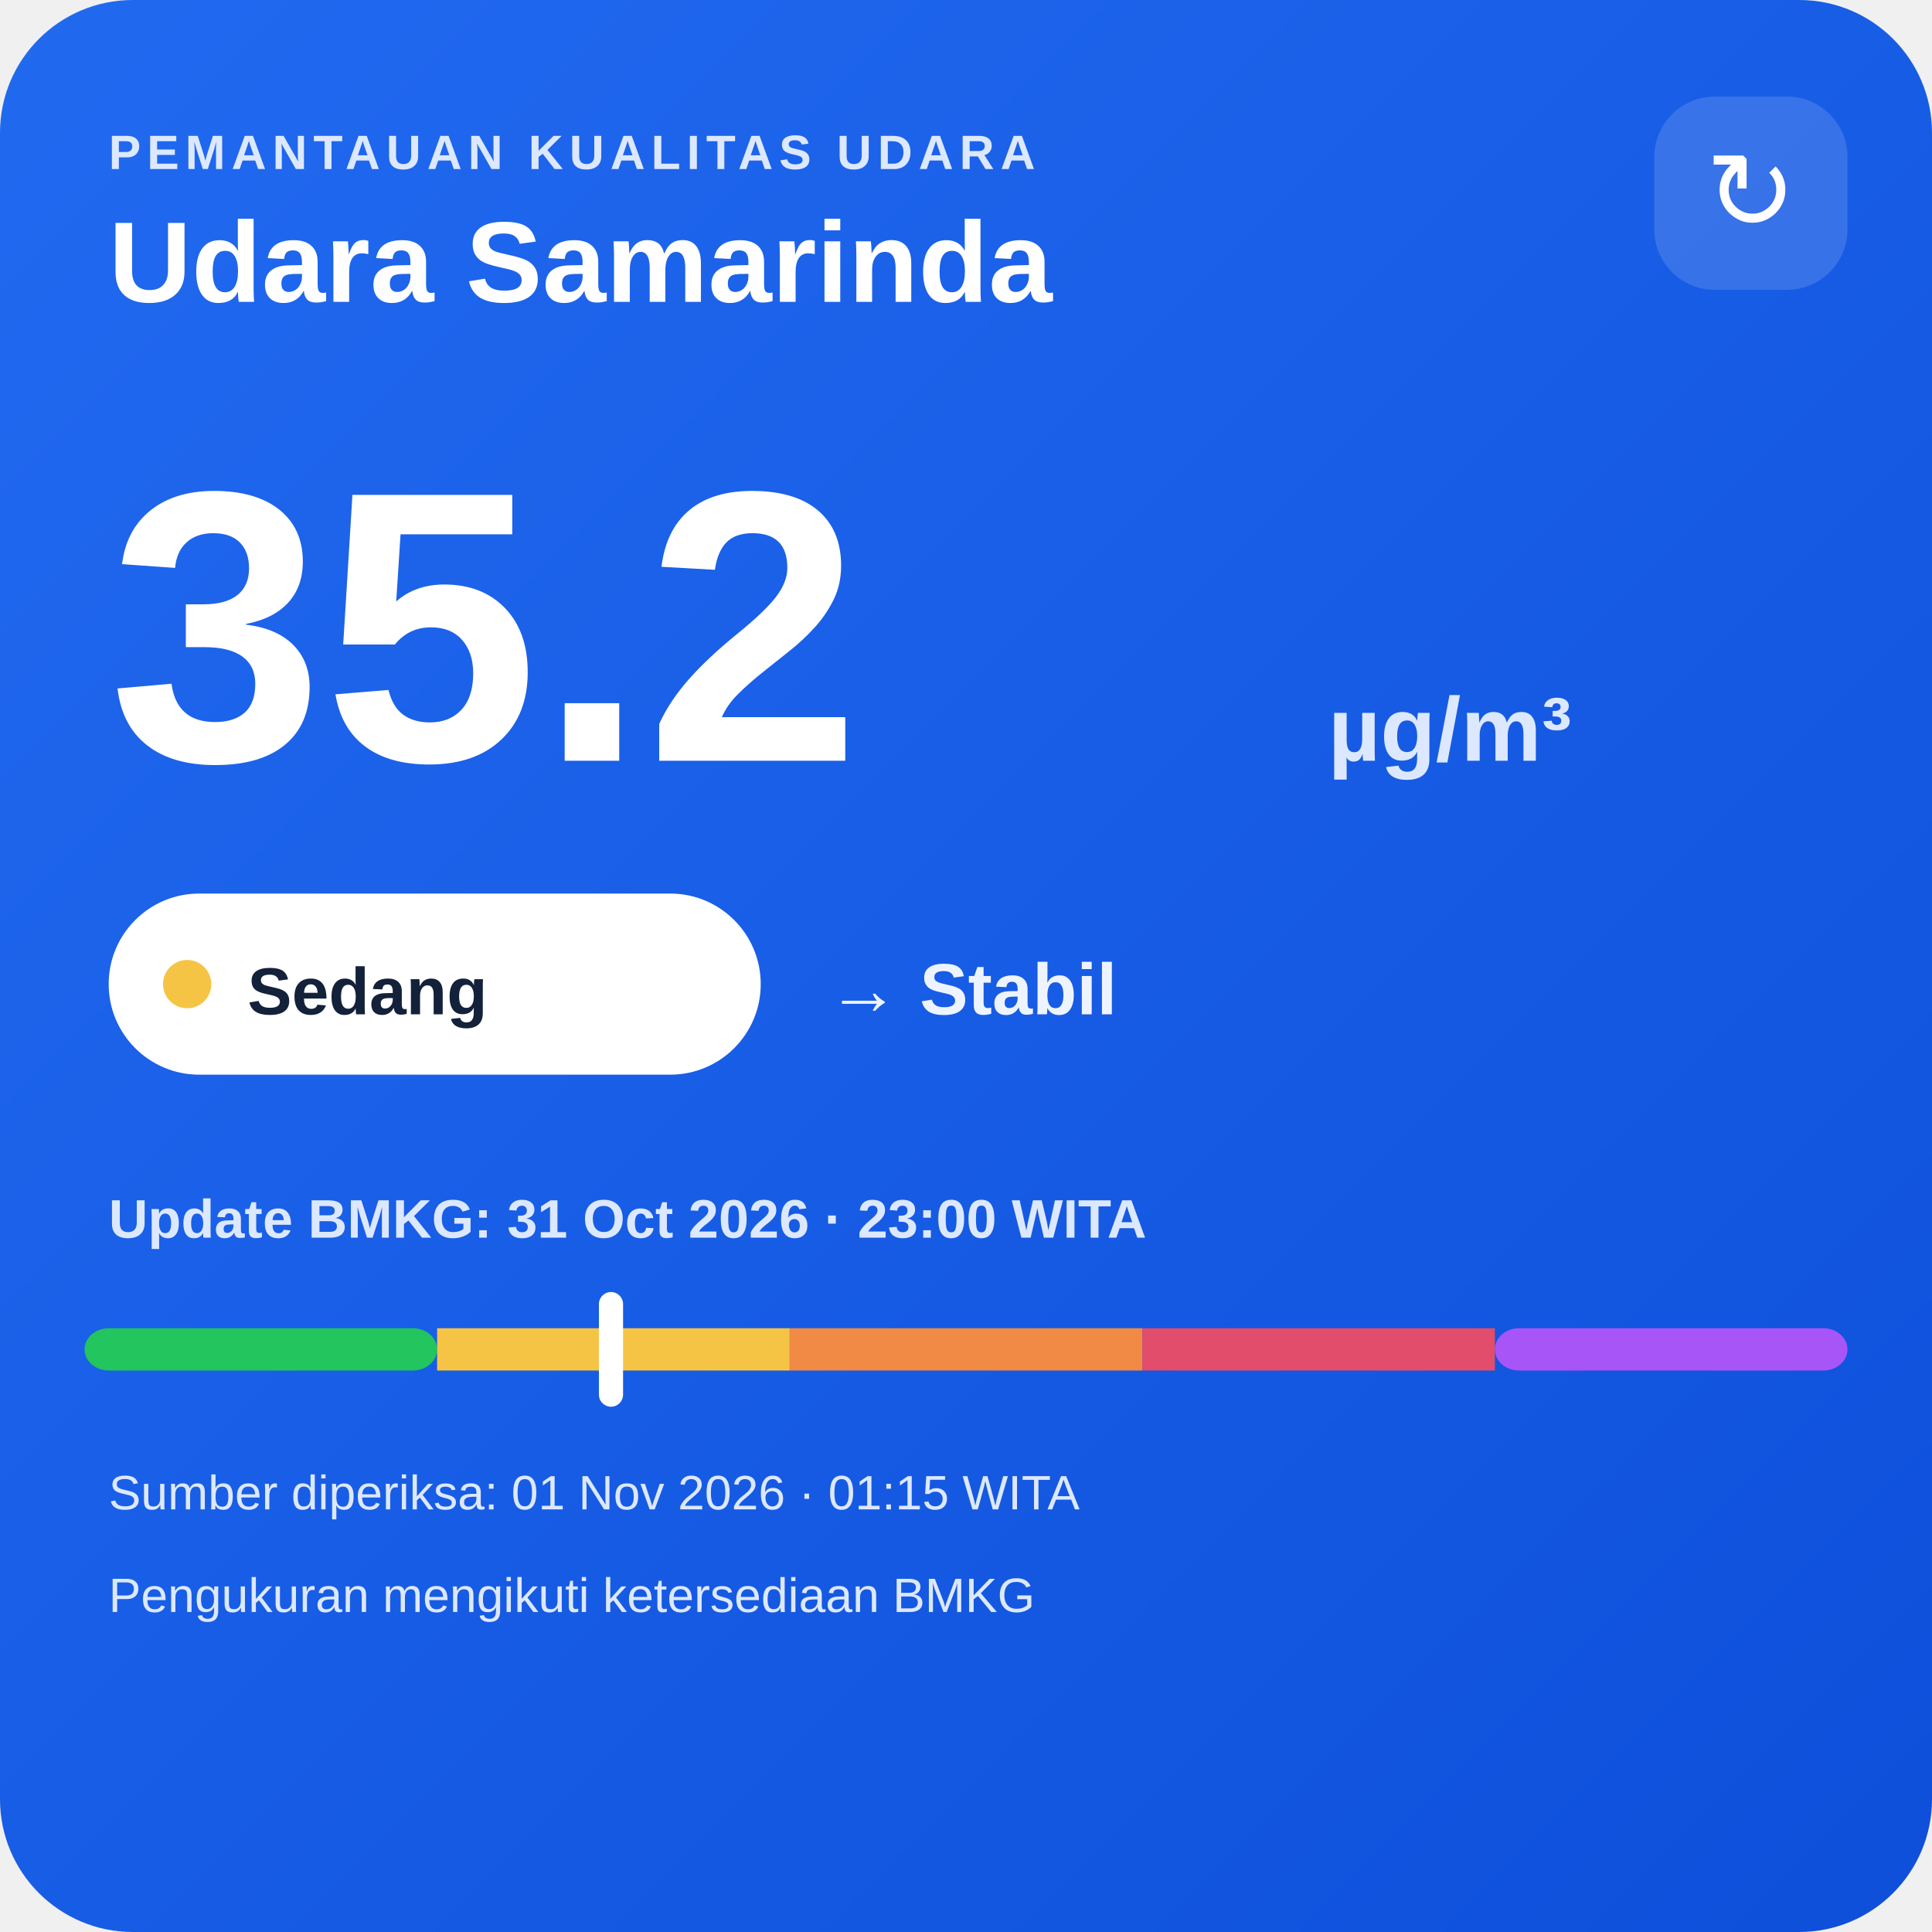
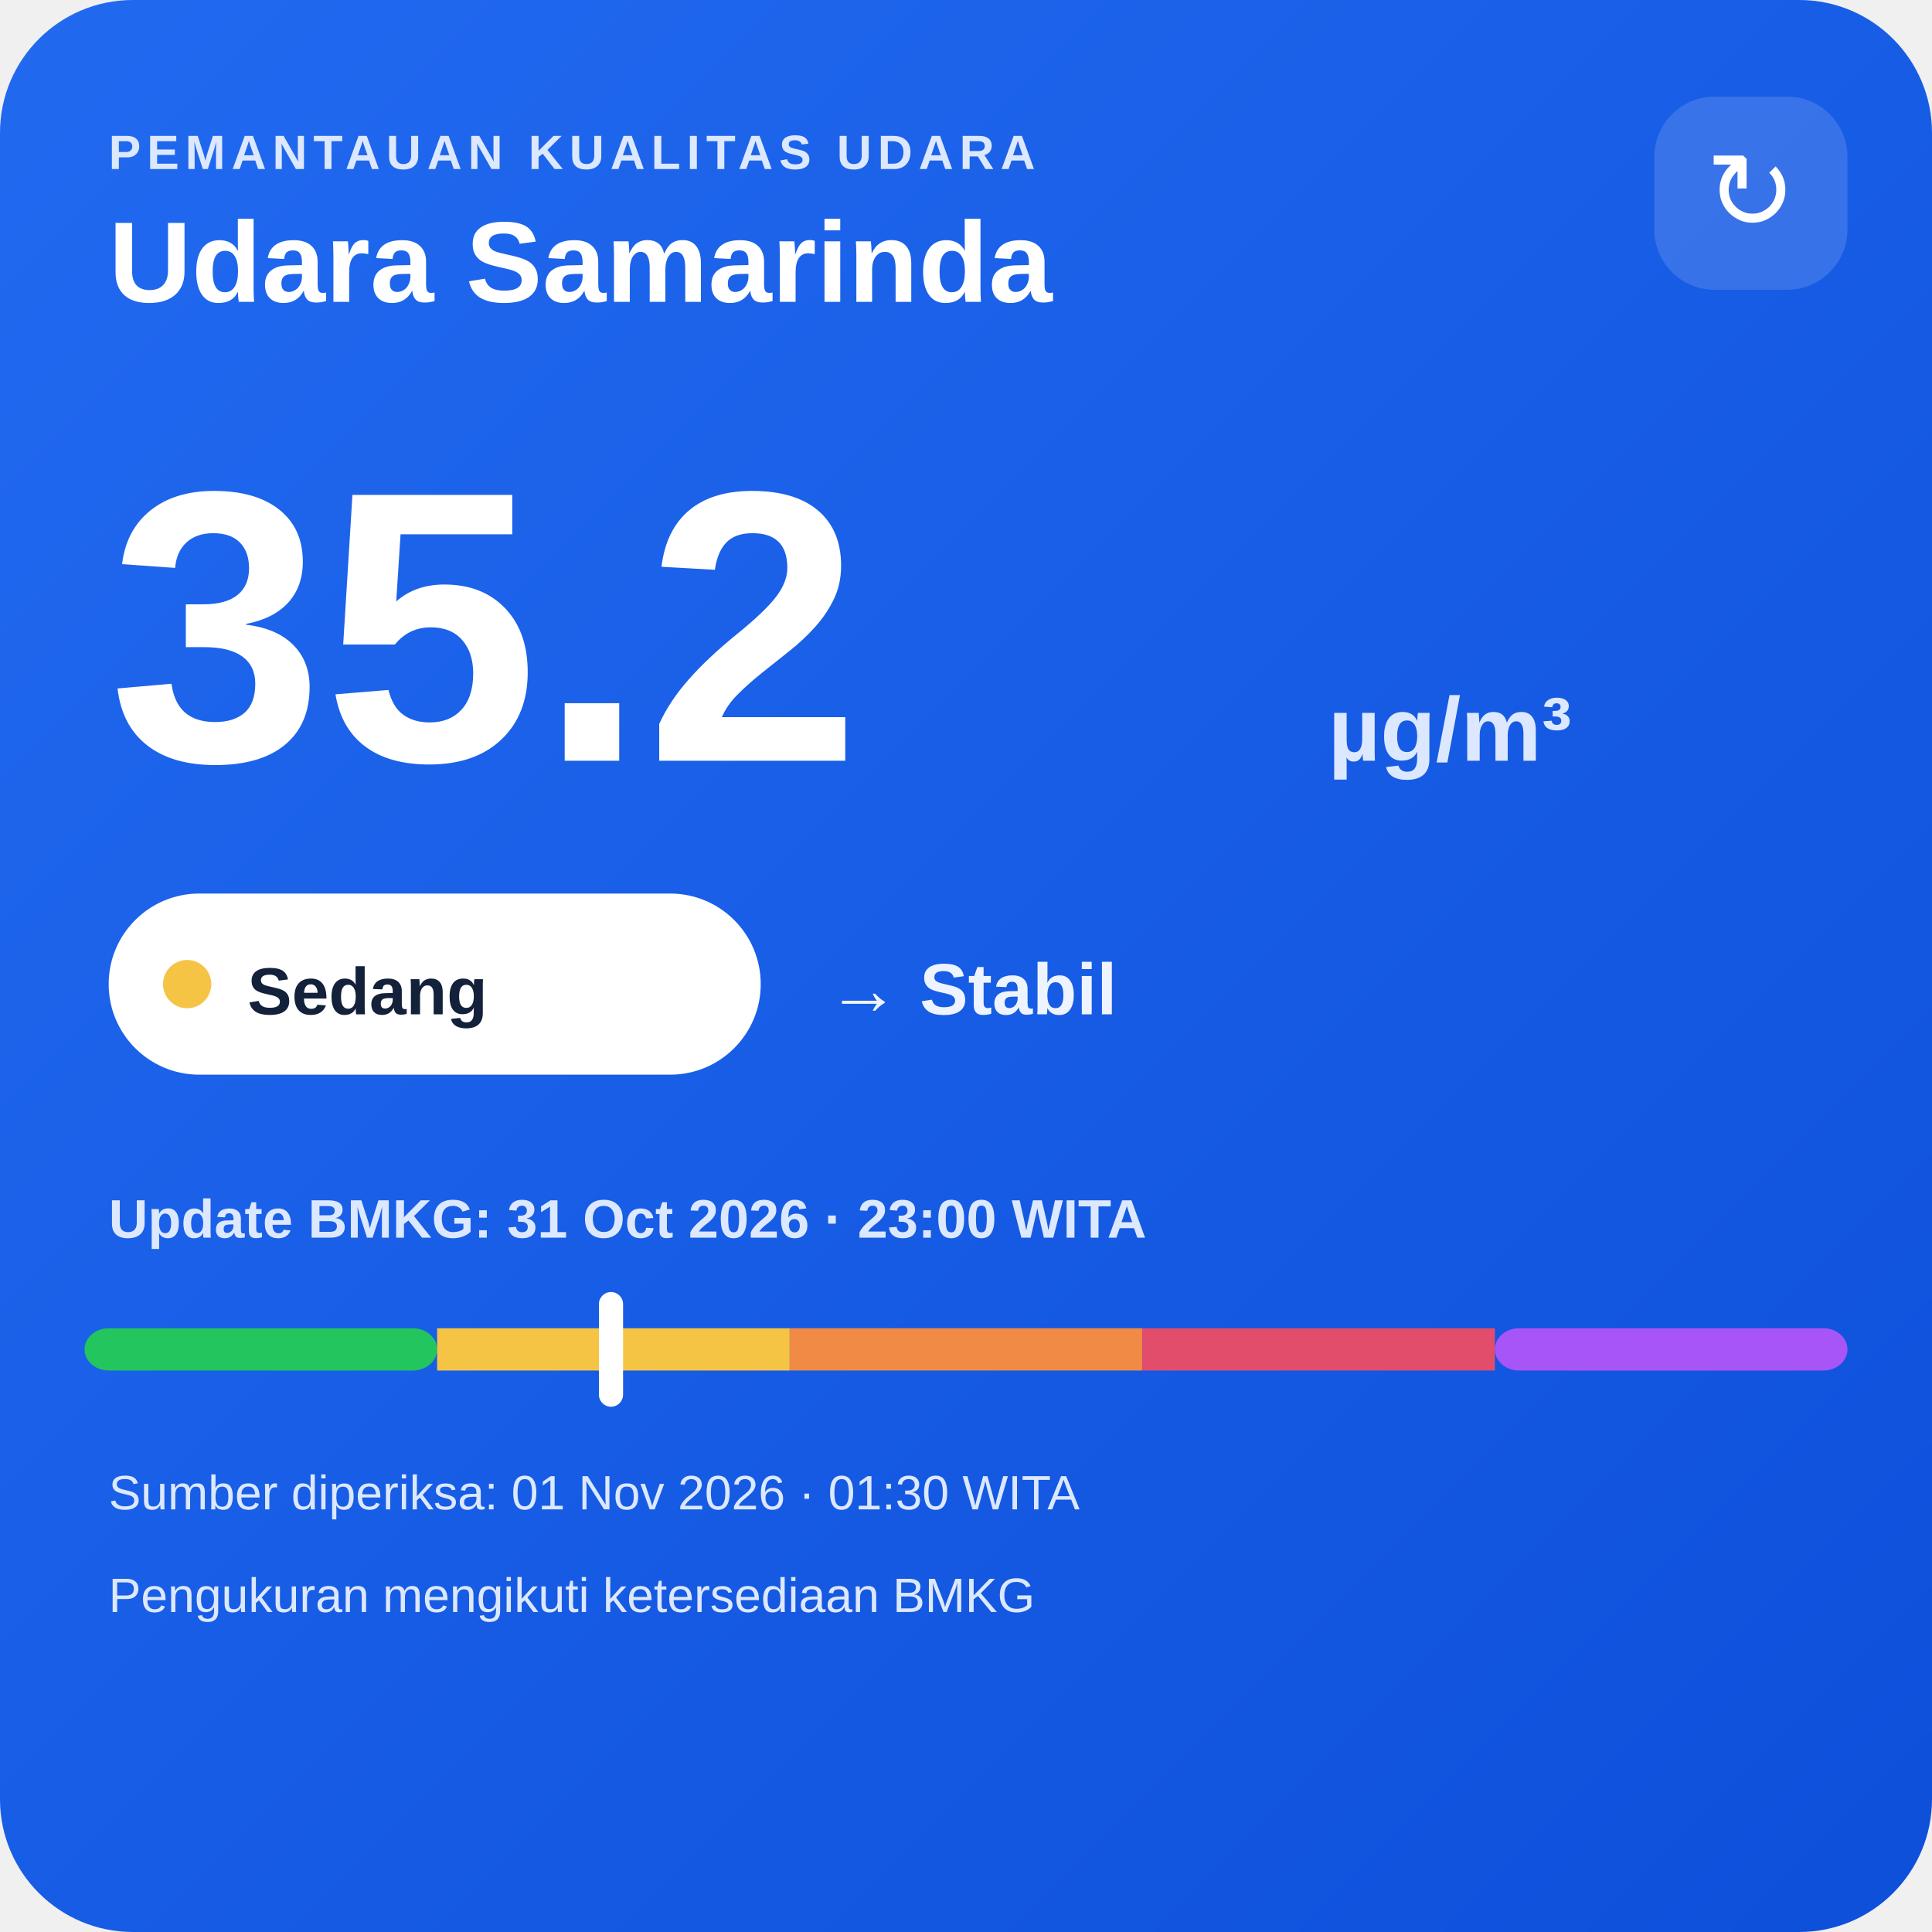
<svg xmlns="http://www.w3.org/2000/svg" width="320" height="320" viewBox="0 0 320 320">
  <defs>
    <linearGradient id="bg" x1="0" y1="0" x2="1" y2="1">
      <stop offset="0" stop-color="#216af0" />
      <stop offset="1" stop-color="#0e4fda" />
    </linearGradient>
  </defs>
  <rect width="320" height="320" rx="22" fill="url(#bg)" />
  <text x="18" y="28" fill="#dce8ff" font-family="Arial,sans-serif" font-size="8" font-weight="700" letter-spacing="1">PEMANTAUAN KUALITAS UDARA</text>
  <text x="18" y="50" fill="#ffffff" font-family="Arial,sans-serif" font-size="19" font-weight="700">Udara Samarinda</text>
  <rect x="274" y="16" width="32" height="32" rx="10" fill="#ffffff" fill-opacity=".14" />
  <text x="290" y="38" text-anchor="middle" fill="#ffffff" font-family="Arial,sans-serif" font-size="18">↻</text>
  <text x="18" y="126" fill="#ffffff" font-family="Arial,sans-serif" font-size="64" font-weight="800">35.2</text>
  <text x="220" y="126" fill="#dce8ff" font-family="Arial,sans-serif" font-size="15" font-weight="700">µg/m³</text>
  <rect x="18" y="148" width="108" height="30" rx="15" fill="#ffffff" />
  <circle cx="31" cy="163" r="4" fill="#f6c445" />
  <text x="41" y="168" fill="#13213a" font-family="Arial,sans-serif" font-size="11" font-weight="700">Sedang</text>
  <text x="137" y="168" fill="#eef4ff" font-family="Arial,sans-serif" font-size="12" font-weight="700">→ Stabil</text>
  <text x="18" y="205" fill="#dce8ff" font-family="Arial,sans-serif" font-size="9" font-weight="700">Update BMKG: 31 Oct 2026 · 23:00 WITA</text>
  <rect x="14" y="220" width="58.4" height="7" rx="4" fill="#22c55e" />
  <rect x="72.4" y="220" width="58.4" height="7" fill="#f6c445" />
  <rect x="130.8" y="220" width="58.4" height="7" fill="#f08a45" />
  <rect x="189.2" y="220" width="58.4" height="7" fill="#e24d6b" />
  <rect x="247.6" y="220" width="58.4" height="7" rx="4" fill="#a855f7" />
  <rect x="99.2" y="214" width="4" height="19" rx="2" fill="#ffffff" />
-   <text x="18" y="250" fill="#dce8ff" font-family="Arial,sans-serif" font-size="8">Sumber diperiksa: 01 Nov 2026 · 01:15 WITA</text>
+   <text x="18" y="250" fill="#dce8ff" font-family="Arial,sans-serif" font-size="8">Sumber diperiksa: 01 Nov 2026 · 01:30 WITA</text>
  <text x="18" y="267" fill="#dce8ff" font-family="Arial,sans-serif" font-size="8">Pengukuran mengikuti ketersediaan BMKG</text>
</svg>
